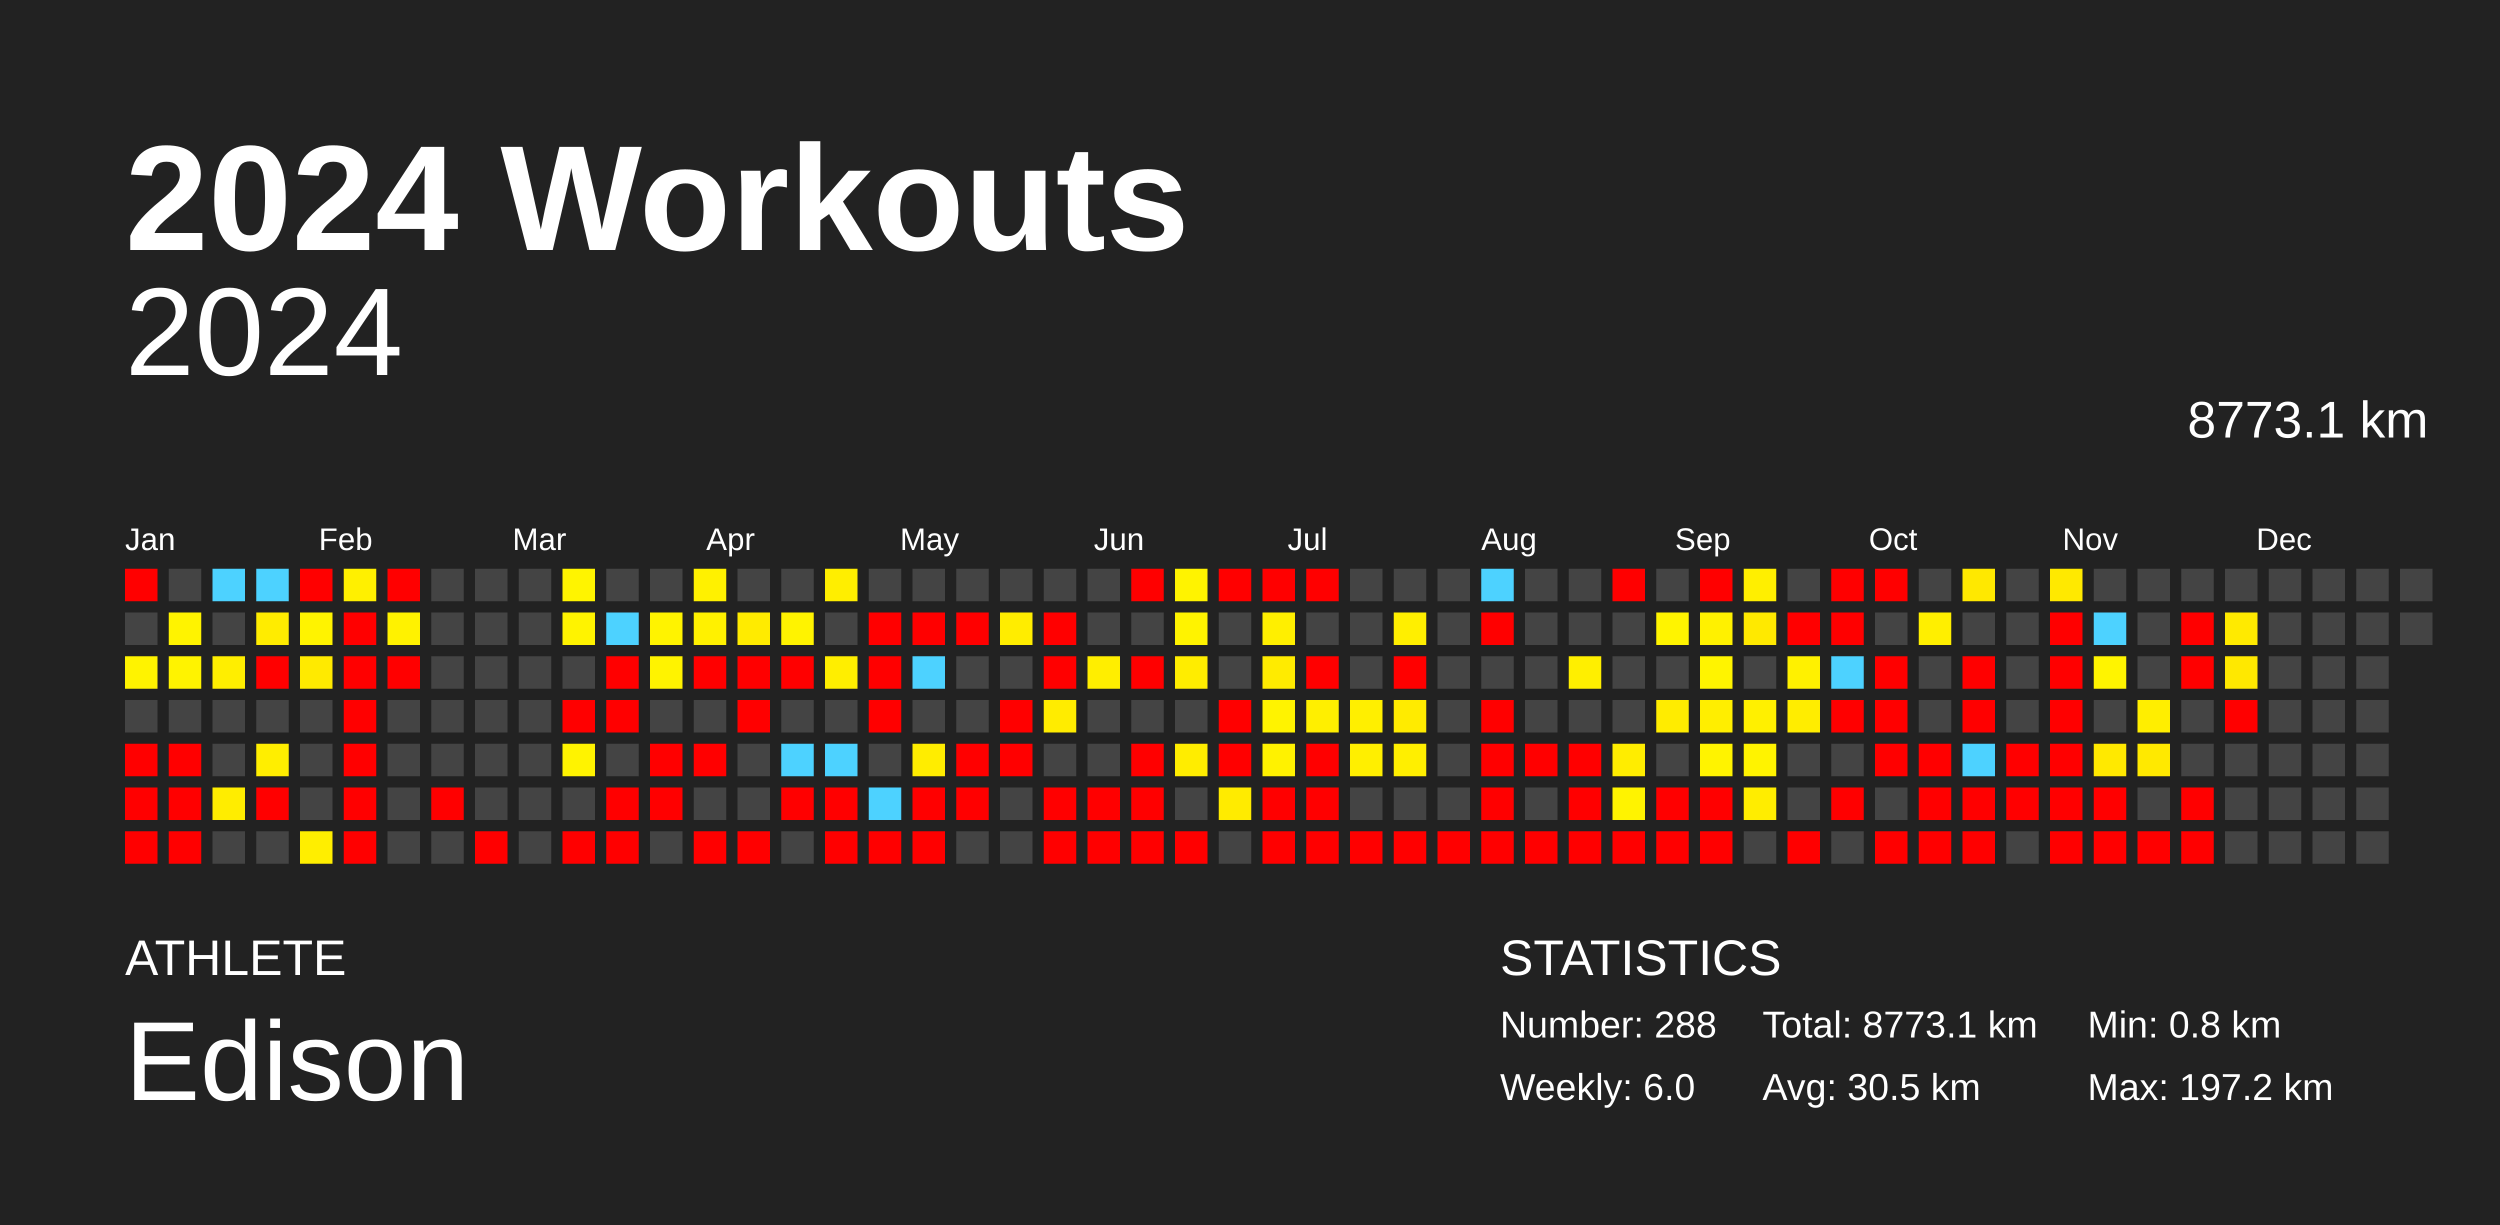
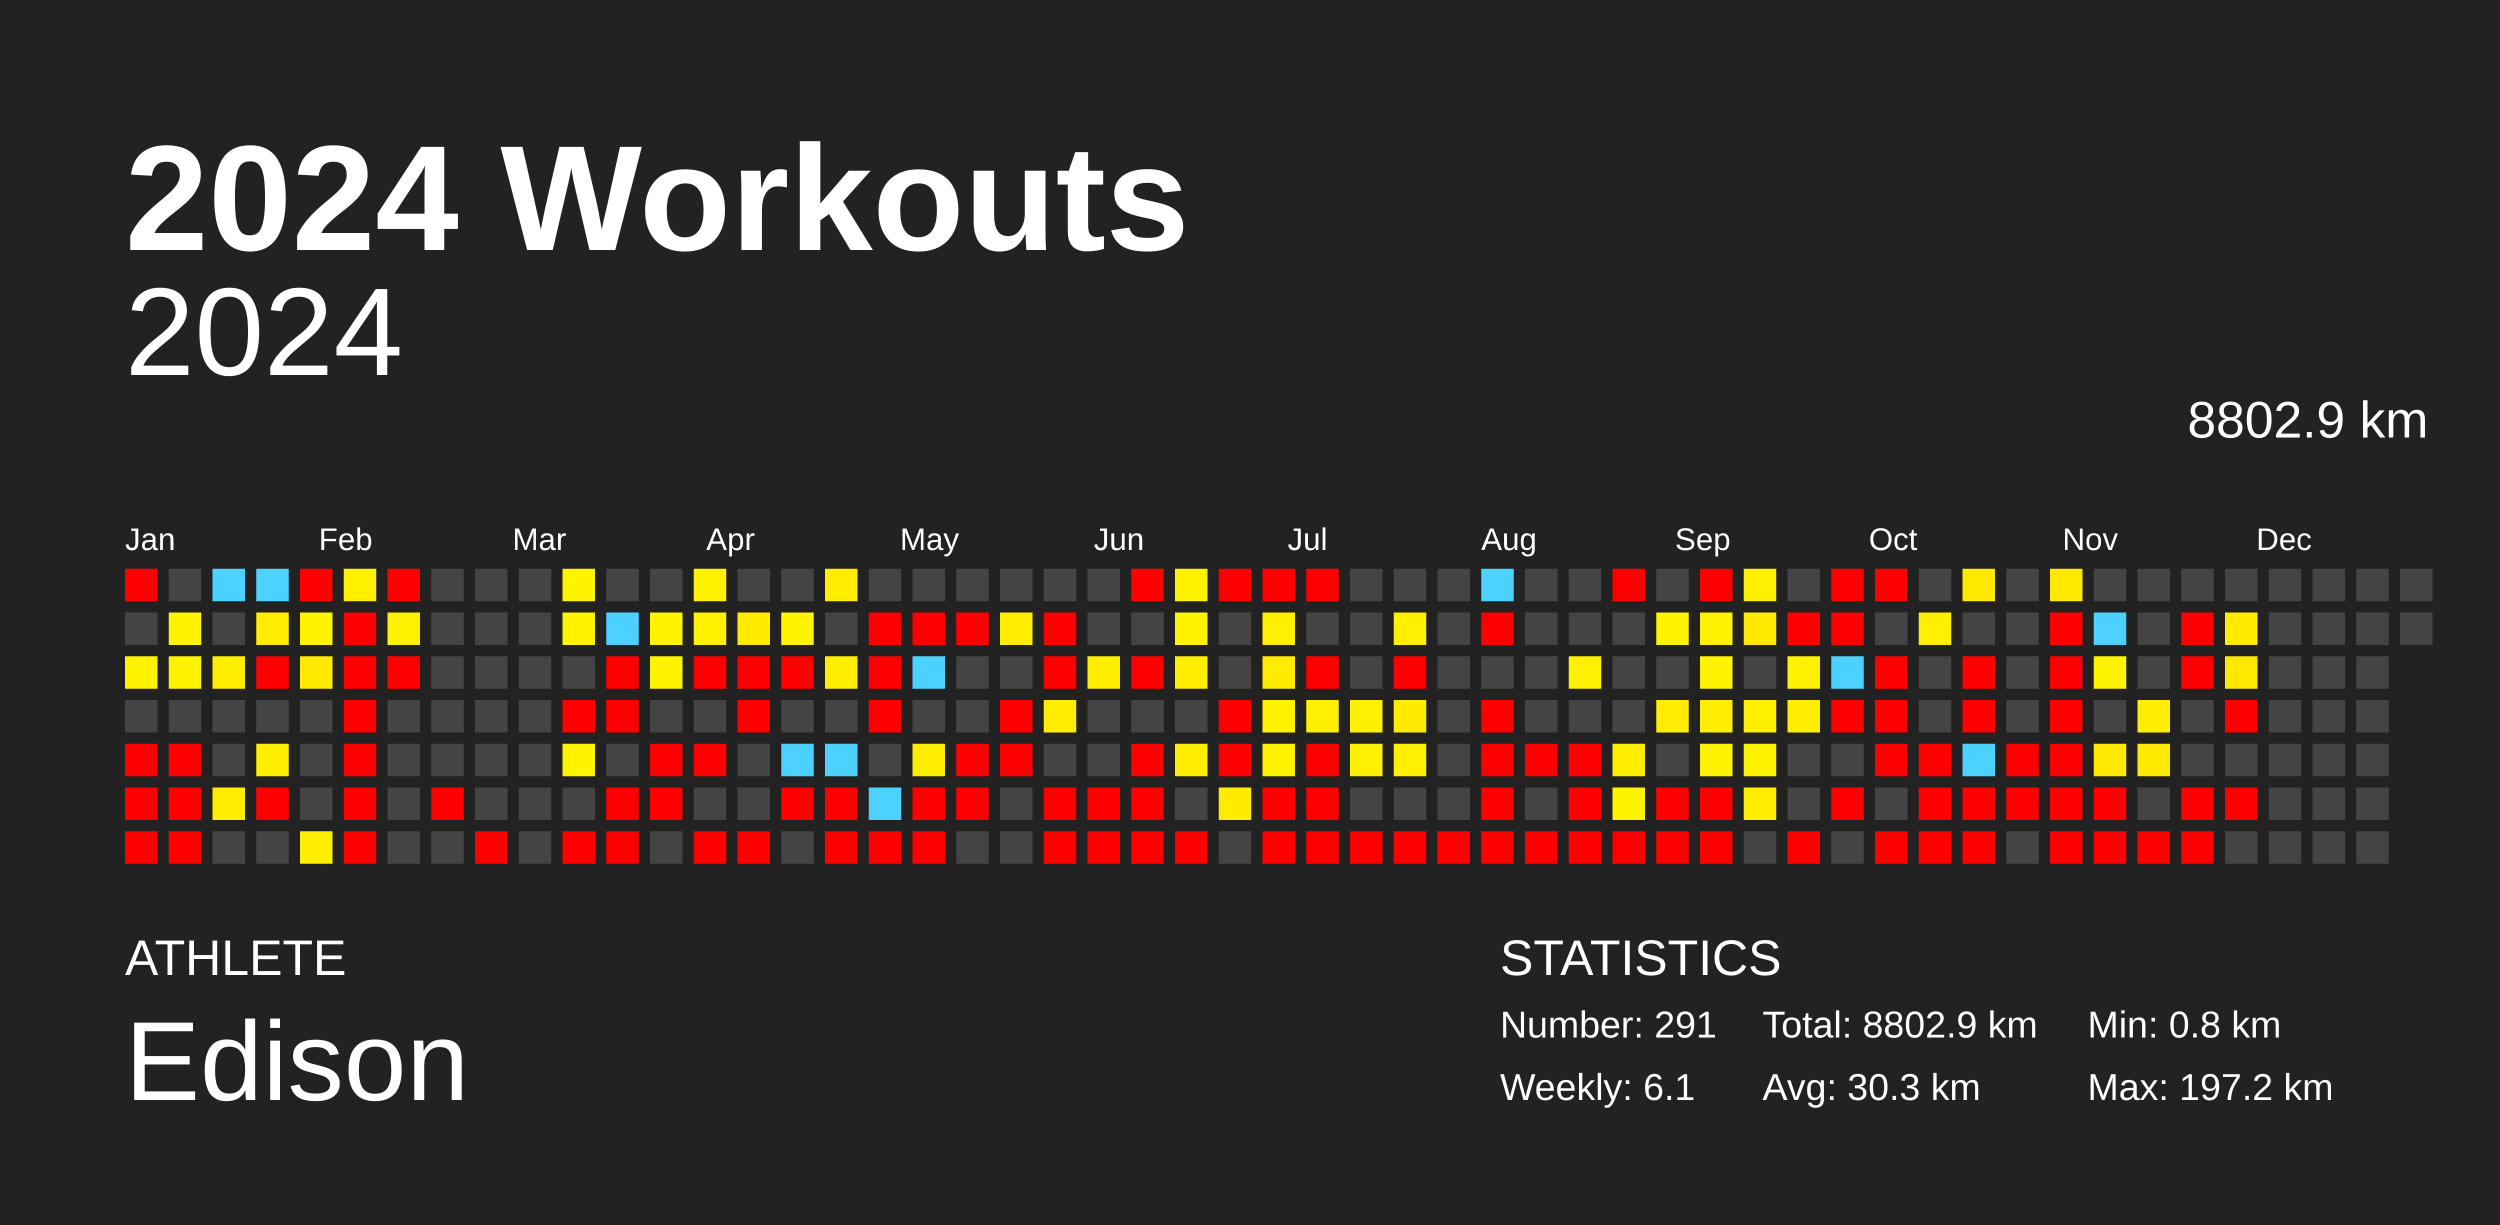
<svg xmlns="http://www.w3.org/2000/svg" baseProfile="full" height="98mm" version="1.1" viewBox="0,0,200,98" width="200mm">
  <defs />
  <rect fill="#222222" height="98" width="200" x="0" y="0" />
  <text fill="#FFFFFF" style="font-size:12px; font-family:Arial; font-weight:bold;" x="10" y="20">2024 Workouts</text>
  <text fill="#FFFFFF" style="font-size:4px; font-family:Arial" x="10" y="78">ATHLETE</text>
  <text fill="#FFFFFF" style="font-size:9px; font-family:Arial" x="10" y="88">Edison</text>
  <text fill="#FFFFFF" style="font-size:4px; font-family:Arial" x="120" y="78">STATISTICS</text>
-   <text fill="#FFFFFF" style="font-size:3px; font-family:Arial" x="120" y="83">Number: 288</text>
-   <text fill="#FFFFFF" style="font-size:3px; font-family:Arial" x="120" y="88">Weekly: 6.0</text>
-   <text fill="#FFFFFF" style="font-size:3px; font-family:Arial" x="141" y="83">Total: 8773.1 km</text>
-   <text fill="#FFFFFF" style="font-size:3px; font-family:Arial" x="141" y="88">Avg: 30.5 km</text>
+   <text fill="#FFFFFF" style="font-size:3px; font-family:Arial" x="120" y="83">Number: 291</text>
+   <text fill="#FFFFFF" style="font-size:3px; font-family:Arial" x="120" y="88">Weekly: 6.1</text>
+   <text fill="#FFFFFF" style="font-size:3px; font-family:Arial" x="141" y="83">Total: 8802.9 km</text>
+   <text fill="#FFFFFF" style="font-size:3px; font-family:Arial" x="141" y="88">Avg: 30.3 km</text>
  <text fill="#FFFFFF" style="font-size:3px; font-family:Arial" x="167" y="83">Min: 0.8 km</text>
  <text fill="#FFFFFF" style="font-size:3px; font-family:Arial" x="167" y="88">Max: 197.2 km</text>
  <text alignment-baseline="hanging" fill="#FFFFFF" style="font-size:10.0px; font-family:Arial;" x="10" y="30">2024</text>
-   <text alignment-baseline="hanging" fill="#FFFFFF" style="font-size:4.125px; font-family:Arial;" x="175" y="35">8773.1 km</text>
+   <text alignment-baseline="hanging" fill="#FFFFFF" style="font-size:4.125px; font-family:Arial;" x="175" y="35">8802.9 km</text>
  <text fill="#FFFFFF" style="font-size:2.5px; font-family:Arial" x="10.0" y="44">Jan</text>
  <text fill="#FFFFFF" style="font-size:2.5px; font-family:Arial" x="25.5" y="44">Feb</text>
  <text fill="#FFFFFF" style="font-size:2.5px; font-family:Arial" x="41.0" y="44">Mar</text>
  <text fill="#FFFFFF" style="font-size:2.5px; font-family:Arial" x="56.5" y="44">Apr</text>
  <text fill="#FFFFFF" style="font-size:2.5px; font-family:Arial" x="72.0" y="44">May</text>
  <text fill="#FFFFFF" style="font-size:2.5px; font-family:Arial" x="87.5" y="44">Jun</text>
  <text fill="#FFFFFF" style="font-size:2.5px; font-family:Arial" x="103.0" y="44">Jul</text>
  <text fill="#FFFFFF" style="font-size:2.5px; font-family:Arial" x="118.5" y="44">Aug</text>
  <text fill="#FFFFFF" style="font-size:2.5px; font-family:Arial" x="134.0" y="44">Sep</text>
  <text fill="#FFFFFF" style="font-size:2.5px; font-family:Arial" x="149.5" y="44">Oct</text>
  <text fill="#FFFFFF" style="font-size:2.5px; font-family:Arial" x="165.0" y="44">Nov</text>
  <text fill="#FFFFFF" style="font-size:2.5px; font-family:Arial" x="180.5" y="44">Dec</text>
  <rect fill="red" height="2.6" width="2.6" x="10.0" y="45.5" />
  <rect fill="#444444" height="2.6" width="2.6" x="10.0" y="49.0" />
  <rect fill="#fff300" height="2.6" width="2.6" x="10.0" y="52.5" />
  <rect fill="#444444" height="2.6" width="2.6" x="10.0" y="56.0" />
  <rect fill="red" height="2.6" width="2.6" x="10.0" y="59.5" />
  <rect fill="red" height="2.6" width="2.6" x="10.0" y="63.0" />
  <rect fill="red" height="2.6" width="2.6" x="10.0" y="66.5" />
  <rect fill="#444444" height="2.6" width="2.6" x="13.5" y="45.5" />
  <rect fill="#fff300" height="2.6" width="2.6" x="13.5" y="49.0" />
  <rect fill="#fff300" height="2.6" width="2.6" x="13.5" y="52.5" />
  <rect fill="#444444" height="2.6" width="2.6" x="13.5" y="56.0" />
  <rect fill="red" height="2.6" width="2.6" x="13.5" y="59.5" />
  <rect fill="red" height="2.6" width="2.6" x="13.5" y="63.0" />
  <rect fill="red" height="2.6" width="2.6" x="13.5" y="66.5" />
  <rect fill="#4dd2ff" height="2.6" width="2.6" x="17.0" y="45.5" />
  <rect fill="#444444" height="2.6" width="2.6" x="17.0" y="49.0" />
  <rect fill="#ffee00" height="2.6" width="2.6" x="17.0" y="52.5" />
  <rect fill="#444444" height="2.6" width="2.6" x="17.0" y="56.0" />
  <rect fill="#444444" height="2.6" width="2.6" x="17.0" y="59.5" />
  <rect fill="#ffed00" height="2.6" width="2.6" x="17.0" y="63.0" />
  <rect fill="#444444" height="2.6" width="2.6" x="17.0" y="66.5" />
  <rect fill="#4dd2ff" height="2.6" width="2.6" x="20.5" y="45.5" />
  <rect fill="#ffec00" height="2.6" width="2.6" x="20.5" y="49.0" />
  <rect fill="red" height="2.6" width="2.6" x="20.5" y="52.5" />
  <rect fill="#444444" height="2.6" width="2.6" x="20.5" y="56.0" />
  <rect fill="#ffee00" height="2.6" width="2.6" x="20.5" y="59.5" />
  <rect fill="red" height="2.6" width="2.6" x="20.5" y="63.0" />
  <rect fill="#444444" height="2.6" width="2.6" x="20.5" y="66.5" />
  <rect fill="red" height="2.6" width="2.6" x="24.0" y="45.5" />
  <rect fill="#fff300" height="2.6" width="2.6" x="24.0" y="49.0" />
  <rect fill="#ffea00" height="2.6" width="2.6" x="24.0" y="52.5" />
  <rect fill="#444444" height="2.6" width="2.6" x="24.0" y="56.0" />
  <rect fill="#444444" height="2.6" width="2.6" x="24.0" y="59.5" />
  <rect fill="#444444" height="2.6" width="2.6" x="24.0" y="63.0" />
  <rect fill="#ffee00" height="2.6" width="2.6" x="24.0" y="66.5" />
  <rect fill="#fff000" height="2.6" width="2.6" x="27.5" y="45.5" />
  <rect fill="red" height="2.6" width="2.6" x="27.5" y="49.0" />
  <rect fill="red" height="2.6" width="2.6" x="27.5" y="52.5" />
  <rect fill="red" height="2.6" width="2.6" x="27.5" y="56.0" />
  <rect fill="red" height="2.6" width="2.6" x="27.5" y="59.5" />
  <rect fill="red" height="2.6" width="2.6" x="27.5" y="63.0" />
  <rect fill="red" height="2.6" width="2.6" x="27.5" y="66.5" />
  <rect fill="red" height="2.6" width="2.6" x="31.0" y="45.5" />
  <rect fill="#fff200" height="2.6" width="2.6" x="31.0" y="49.0" />
  <rect fill="red" height="2.6" width="2.6" x="31.0" y="52.5" />
  <rect fill="#444444" height="2.6" width="2.6" x="31.0" y="56.0" />
  <rect fill="#444444" height="2.6" width="2.6" x="31.0" y="59.5" />
  <rect fill="#444444" height="2.6" width="2.6" x="31.0" y="63.0" />
  <rect fill="#444444" height="2.6" width="2.6" x="31.0" y="66.5" />
  <rect fill="#444444" height="2.6" width="2.6" x="34.5" y="45.5" />
  <rect fill="#444444" height="2.6" width="2.6" x="34.5" y="49.0" />
  <rect fill="#444444" height="2.6" width="2.6" x="34.5" y="52.5" />
  <rect fill="#444444" height="2.6" width="2.6" x="34.5" y="56.0" />
  <rect fill="#444444" height="2.6" width="2.6" x="34.5" y="59.5" />
  <rect fill="red" height="2.6" width="2.6" x="34.5" y="63.0" />
  <rect fill="#444444" height="2.6" width="2.6" x="34.5" y="66.5" />
  <rect fill="#444444" height="2.6" width="2.6" x="38.0" y="45.5" />
  <rect fill="#444444" height="2.6" width="2.6" x="38.0" y="49.0" />
  <rect fill="#444444" height="2.6" width="2.6" x="38.0" y="52.5" />
  <rect fill="#444444" height="2.6" width="2.6" x="38.0" y="56.0" />
  <rect fill="#444444" height="2.6" width="2.6" x="38.0" y="59.5" />
  <rect fill="#444444" height="2.6" width="2.6" x="38.0" y="63.0" />
  <rect fill="red" height="2.6" width="2.6" x="38.0" y="66.5" />
  <rect fill="#444444" height="2.6" width="2.6" x="41.5" y="45.5" />
  <rect fill="#444444" height="2.6" width="2.6" x="41.5" y="49.0" />
  <rect fill="#444444" height="2.6" width="2.6" x="41.5" y="52.5" />
  <rect fill="#444444" height="2.6" width="2.6" x="41.5" y="56.0" />
  <rect fill="#444444" height="2.6" width="2.6" x="41.5" y="59.5" />
  <rect fill="#444444" height="2.6" width="2.6" x="41.5" y="63.0" />
  <rect fill="#444444" height="2.6" width="2.6" x="41.5" y="66.5" />
  <rect fill="#fff400" height="2.6" width="2.6" x="45.0" y="45.5" />
  <rect fill="#fff300" height="2.6" width="2.6" x="45.0" y="49.0" />
  <rect fill="#444444" height="2.6" width="2.6" x="45.0" y="52.5" />
  <rect fill="red" height="2.6" width="2.6" x="45.0" y="56.0" />
  <rect fill="#fff300" height="2.6" width="2.6" x="45.0" y="59.5" />
  <rect fill="#444444" height="2.6" width="2.6" x="45.0" y="63.0" />
  <rect fill="red" height="2.6" width="2.6" x="45.0" y="66.5" />
  <rect fill="#444444" height="2.6" width="2.6" x="48.5" y="45.5" />
  <rect fill="#4dd2ff" height="2.6" width="2.6" x="48.5" y="49.0" />
  <rect fill="red" height="2.6" width="2.6" x="48.5" y="52.5" />
  <rect fill="red" height="2.6" width="2.6" x="48.5" y="56.0" />
  <rect fill="#444444" height="2.6" width="2.6" x="48.5" y="59.5" />
  <rect fill="red" height="2.6" width="2.6" x="48.5" y="63.0" />
  <rect fill="red" height="2.6" width="2.6" x="48.5" y="66.5" />
  <rect fill="#444444" height="2.6" width="2.6" x="52.0" y="45.5" />
  <rect fill="#fff300" height="2.6" width="2.6" x="52.0" y="49.0" />
  <rect fill="#fff300" height="2.6" width="2.6" x="52.0" y="52.5" />
  <rect fill="#444444" height="2.6" width="2.6" x="52.0" y="56.0" />
  <rect fill="red" height="2.6" width="2.6" x="52.0" y="59.5" />
  <rect fill="red" height="2.6" width="2.6" x="52.0" y="63.0" />
  <rect fill="#444444" height="2.6" width="2.6" x="52.0" y="66.5" />
  <rect fill="#fff100" height="2.6" width="2.6" x="55.5" y="45.5" />
  <rect fill="#fff100" height="2.6" width="2.6" x="55.5" y="49.0" />
  <rect fill="red" height="2.6" width="2.6" x="55.5" y="52.5" />
  <rect fill="#444444" height="2.6" width="2.6" x="55.5" y="56.0" />
  <rect fill="red" height="2.6" width="2.6" x="55.5" y="59.5" />
  <rect fill="#444444" height="2.6" width="2.6" x="55.5" y="63.0" />
  <rect fill="red" height="2.6" width="2.6" x="55.5" y="66.5" />
  <rect fill="#444444" height="2.6" width="2.6" x="59.0" y="45.5" />
  <rect fill="#ffeb00" height="2.6" width="2.6" x="59.0" y="49.0" />
  <rect fill="red" height="2.6" width="2.6" x="59.0" y="52.5" />
  <rect fill="red" height="2.6" width="2.6" x="59.0" y="56.0" />
  <rect fill="#444444" height="2.6" width="2.6" x="59.0" y="59.5" />
  <rect fill="#444444" height="2.6" width="2.6" x="59.0" y="63.0" />
  <rect fill="red" height="2.6" width="2.6" x="59.0" y="66.5" />
  <rect fill="#444444" height="2.6" width="2.6" x="62.5" y="45.5" />
  <rect fill="#fff300" height="2.6" width="2.6" x="62.5" y="49.0" />
  <rect fill="red" height="2.6" width="2.6" x="62.5" y="52.5" />
  <rect fill="#444444" height="2.6" width="2.6" x="62.5" y="56.0" />
  <rect fill="#4dd2ff" height="2.6" width="2.6" x="62.5" y="59.5" />
  <rect fill="red" height="2.6" width="2.6" x="62.5" y="63.0" />
  <rect fill="#444444" height="2.6" width="2.6" x="62.5" y="66.5" />
  <rect fill="#ffee00" height="2.6" width="2.6" x="66.0" y="45.5" />
  <rect fill="#444444" height="2.6" width="2.6" x="66.0" y="49.0" />
  <rect fill="#ffee00" height="2.6" width="2.6" x="66.0" y="52.5" />
  <rect fill="#444444" height="2.6" width="2.6" x="66.0" y="56.0" />
  <rect fill="#4dd2ff" height="2.6" width="2.6" x="66.0" y="59.5" />
  <rect fill="red" height="2.6" width="2.6" x="66.0" y="63.0" />
  <rect fill="red" height="2.6" width="2.6" x="66.0" y="66.5" />
  <rect fill="#444444" height="2.6" width="2.6" x="69.5" y="45.5" />
  <rect fill="red" height="2.6" width="2.6" x="69.5" y="49.0" />
  <rect fill="red" height="2.6" width="2.6" x="69.5" y="52.5" />
  <rect fill="red" height="2.6" width="2.6" x="69.5" y="56.0" />
  <rect fill="#444444" height="2.6" width="2.6" x="69.5" y="59.5" />
  <rect fill="#4dd2ff" height="2.6" width="2.6" x="69.5" y="63.0" />
  <rect fill="red" height="2.6" width="2.6" x="69.5" y="66.5" />
  <rect fill="#444444" height="2.6" width="2.6" x="73.0" y="45.5" />
  <rect fill="red" height="2.6" width="2.6" x="73.0" y="49.0" />
  <rect fill="#4dd2ff" height="2.6" width="2.6" x="73.0" y="52.5" />
  <rect fill="#444444" height="2.6" width="2.6" x="73.0" y="56.0" />
  <rect fill="#ffed00" height="2.6" width="2.6" x="73.0" y="59.5" />
  <rect fill="red" height="2.6" width="2.6" x="73.0" y="63.0" />
  <rect fill="red" height="2.6" width="2.6" x="73.0" y="66.5" />
  <rect fill="#444444" height="2.6" width="2.6" x="76.5" y="45.5" />
  <rect fill="red" height="2.6" width="2.6" x="76.5" y="49.0" />
  <rect fill="#444444" height="2.6" width="2.6" x="76.5" y="52.5" />
  <rect fill="#444444" height="2.6" width="2.6" x="76.5" y="56.0" />
  <rect fill="red" height="2.6" width="2.6" x="76.5" y="59.5" />
  <rect fill="red" height="2.6" width="2.6" x="76.5" y="63.0" />
  <rect fill="#444444" height="2.6" width="2.6" x="76.5" y="66.5" />
  <rect fill="#444444" height="2.6" width="2.6" x="80.0" y="45.5" />
  <rect fill="#ffed00" height="2.6" width="2.6" x="80.0" y="49.0" />
  <rect fill="#444444" height="2.6" width="2.6" x="80.0" y="52.5" />
  <rect fill="red" height="2.6" width="2.6" x="80.0" y="56.0" />
  <rect fill="red" height="2.6" width="2.6" x="80.0" y="59.5" />
  <rect fill="#444444" height="2.6" width="2.6" x="80.0" y="63.0" />
  <rect fill="#444444" height="2.6" width="2.6" x="80.0" y="66.5" />
  <rect fill="#444444" height="2.6" width="2.6" x="83.5" y="45.5" />
  <rect fill="red" height="2.6" width="2.6" x="83.5" y="49.0" />
  <rect fill="red" height="2.6" width="2.6" x="83.5" y="52.5" />
  <rect fill="#ffec00" height="2.6" width="2.6" x="83.5" y="56.0" />
  <rect fill="#444444" height="2.6" width="2.6" x="83.5" y="59.5" />
  <rect fill="red" height="2.6" width="2.6" x="83.5" y="63.0" />
  <rect fill="red" height="2.6" width="2.6" x="83.5" y="66.5" />
  <rect fill="#444444" height="2.6" width="2.6" x="87.0" y="45.5" />
  <rect fill="#444444" height="2.6" width="2.6" x="87.0" y="49.0" />
  <rect fill="#ffee00" height="2.6" width="2.6" x="87.0" y="52.5" />
  <rect fill="#444444" height="2.6" width="2.6" x="87.0" y="56.0" />
  <rect fill="#444444" height="2.6" width="2.6" x="87.0" y="59.5" />
  <rect fill="red" height="2.6" width="2.6" x="87.0" y="63.0" />
  <rect fill="red" height="2.6" width="2.6" x="87.0" y="66.5" />
  <rect fill="red" height="2.6" width="2.6" x="90.5" y="45.5" />
  <rect fill="#444444" height="2.6" width="2.6" x="90.5" y="49.0" />
  <rect fill="red" height="2.6" width="2.6" x="90.5" y="52.5" />
  <rect fill="#444444" height="2.6" width="2.6" x="90.5" y="56.0" />
  <rect fill="red" height="2.6" width="2.6" x="90.5" y="59.5" />
  <rect fill="red" height="2.6" width="2.6" x="90.5" y="63.0" />
  <rect fill="red" height="2.6" width="2.6" x="90.5" y="66.5" />
  <rect fill="#fff300" height="2.6" width="2.6" x="94.0" y="45.5" />
  <rect fill="#fff300" height="2.6" width="2.6" x="94.0" y="49.0" />
  <rect fill="#ffed00" height="2.6" width="2.6" x="94.0" y="52.5" />
  <rect fill="#444444" height="2.6" width="2.6" x="94.0" y="56.0" />
  <rect fill="#ffed00" height="2.6" width="2.6" x="94.0" y="59.5" />
  <rect fill="#444444" height="2.6" width="2.6" x="94.0" y="63.0" />
  <rect fill="red" height="2.6" width="2.6" x="94.0" y="66.5" />
  <rect fill="red" height="2.6" width="2.6" x="97.5" y="45.5" />
  <rect fill="#444444" height="2.6" width="2.6" x="97.5" y="49.0" />
  <rect fill="#444444" height="2.6" width="2.6" x="97.5" y="52.5" />
  <rect fill="red" height="2.6" width="2.6" x="97.5" y="56.0" />
  <rect fill="red" height="2.6" width="2.6" x="97.5" y="59.5" />
  <rect fill="#ffeb00" height="2.6" width="2.6" x="97.5" y="63.0" />
  <rect fill="#444444" height="2.6" width="2.6" x="97.5" y="66.5" />
  <rect fill="red" height="2.6" width="2.6" x="101.0" y="45.5" />
  <rect fill="#ffef00" height="2.6" width="2.6" x="101.0" y="49.0" />
  <rect fill="#ffeb00" height="2.6" width="2.6" x="101.0" y="52.5" />
  <rect fill="#fff300" height="2.6" width="2.6" x="101.0" y="56.0" />
  <rect fill="#fff200" height="2.6" width="2.6" x="101.0" y="59.5" />
  <rect fill="red" height="2.6" width="2.6" x="101.0" y="63.0" />
  <rect fill="red" height="2.6" width="2.6" x="101.0" y="66.5" />
  <rect fill="red" height="2.6" width="2.6" x="104.5" y="45.5" />
  <rect fill="#444444" height="2.6" width="2.6" x="104.5" y="49.0" />
  <rect fill="red" height="2.6" width="2.6" x="104.5" y="52.5" />
  <rect fill="#ffef00" height="2.6" width="2.6" x="104.5" y="56.0" />
  <rect fill="red" height="2.6" width="2.6" x="104.5" y="59.5" />
  <rect fill="red" height="2.6" width="2.6" x="104.5" y="63.0" />
  <rect fill="red" height="2.6" width="2.6" x="104.5" y="66.5" />
  <rect fill="#444444" height="2.6" width="2.6" x="108.0" y="45.5" />
  <rect fill="#444444" height="2.6" width="2.6" x="108.0" y="49.0" />
  <rect fill="#444444" height="2.6" width="2.6" x="108.0" y="52.5" />
  <rect fill="#ffef00" height="2.6" width="2.6" x="108.0" y="56.0" />
  <rect fill="#ffef00" height="2.6" width="2.6" x="108.0" y="59.5" />
  <rect fill="#444444" height="2.6" width="2.6" x="108.0" y="63.0" />
  <rect fill="red" height="2.6" width="2.6" x="108.0" y="66.5" />
  <rect fill="#444444" height="2.6" width="2.6" x="111.5" y="45.5" />
  <rect fill="#ffef00" height="2.6" width="2.6" x="111.5" y="49.0" />
  <rect fill="red" height="2.6" width="2.6" x="111.5" y="52.5" />
  <rect fill="#ffeb00" height="2.6" width="2.6" x="111.5" y="56.0" />
  <rect fill="#ffef00" height="2.6" width="2.6" x="111.5" y="59.5" />
  <rect fill="#444444" height="2.6" width="2.6" x="111.5" y="63.0" />
  <rect fill="red" height="2.6" width="2.6" x="111.5" y="66.5" />
  <rect fill="#444444" height="2.6" width="2.6" x="115.0" y="45.5" />
  <rect fill="#444444" height="2.6" width="2.6" x="115.0" y="49.0" />
  <rect fill="#444444" height="2.6" width="2.6" x="115.0" y="52.5" />
  <rect fill="#444444" height="2.6" width="2.6" x="115.0" y="56.0" />
  <rect fill="#444444" height="2.6" width="2.6" x="115.0" y="59.5" />
  <rect fill="#444444" height="2.6" width="2.6" x="115.0" y="63.0" />
  <rect fill="red" height="2.6" width="2.6" x="115.0" y="66.5" />
  <rect fill="#4dd2ff" height="2.6" width="2.6" x="118.5" y="45.5" />
  <rect fill="red" height="2.6" width="2.6" x="118.5" y="49.0" />
  <rect fill="#444444" height="2.6" width="2.6" x="118.5" y="52.5" />
  <rect fill="red" height="2.6" width="2.6" x="118.5" y="56.0" />
  <rect fill="red" height="2.6" width="2.6" x="118.5" y="59.5" />
  <rect fill="red" height="2.6" width="2.6" x="118.5" y="63.0" />
  <rect fill="red" height="2.6" width="2.6" x="118.5" y="66.5" />
  <rect fill="#444444" height="2.6" width="2.6" x="122.0" y="45.5" />
  <rect fill="#444444" height="2.6" width="2.6" x="122.0" y="49.0" />
  <rect fill="#444444" height="2.6" width="2.6" x="122.0" y="52.5" />
  <rect fill="#444444" height="2.6" width="2.6" x="122.0" y="56.0" />
  <rect fill="red" height="2.6" width="2.6" x="122.0" y="59.5" />
  <rect fill="#444444" height="2.6" width="2.6" x="122.0" y="63.0" />
  <rect fill="red" height="2.6" width="2.6" x="122.0" y="66.5" />
  <rect fill="#444444" height="2.6" width="2.6" x="125.5" y="45.5" />
  <rect fill="#444444" height="2.6" width="2.6" x="125.5" y="49.0" />
  <rect fill="#ffef00" height="2.6" width="2.6" x="125.5" y="52.5" />
  <rect fill="#444444" height="2.6" width="2.6" x="125.5" y="56.0" />
  <rect fill="red" height="2.6" width="2.6" x="125.5" y="59.5" />
  <rect fill="red" height="2.6" width="2.6" x="125.5" y="63.0" />
  <rect fill="red" height="2.6" width="2.6" x="125.5" y="66.5" />
  <rect fill="red" height="2.6" width="2.6" x="129.0" y="45.5" />
  <rect fill="#444444" height="2.6" width="2.6" x="129.0" y="49.0" />
  <rect fill="#444444" height="2.6" width="2.6" x="129.0" y="52.5" />
  <rect fill="#444444" height="2.6" width="2.6" x="129.0" y="56.0" />
  <rect fill="#ffed00" height="2.6" width="2.6" x="129.0" y="59.5" />
  <rect fill="#fff300" height="2.6" width="2.6" x="129.0" y="63.0" />
  <rect fill="red" height="2.6" width="2.6" x="129.0" y="66.5" />
  <rect fill="#444444" height="2.6" width="2.6" x="132.5" y="45.5" />
  <rect fill="#fff400" height="2.6" width="2.6" x="132.5" y="49.0" />
  <rect fill="#444444" height="2.6" width="2.6" x="132.5" y="52.5" />
  <rect fill="#ffec00" height="2.6" width="2.6" x="132.5" y="56.0" />
  <rect fill="#444444" height="2.6" width="2.6" x="132.5" y="59.5" />
  <rect fill="red" height="2.6" width="2.6" x="132.5" y="63.0" />
  <rect fill="red" height="2.6" width="2.6" x="132.5" y="66.5" />
  <rect fill="red" height="2.6" width="2.6" x="136.0" y="45.5" />
  <rect fill="#fff100" height="2.6" width="2.6" x="136.0" y="49.0" />
  <rect fill="#fff400" height="2.6" width="2.6" x="136.0" y="52.5" />
  <rect fill="#ffee00" height="2.6" width="2.6" x="136.0" y="56.0" />
  <rect fill="#fff300" height="2.6" width="2.6" x="136.0" y="59.5" />
  <rect fill="red" height="2.6" width="2.6" x="136.0" y="63.0" />
  <rect fill="red" height="2.6" width="2.6" x="136.0" y="66.5" />
  <rect fill="#ffef00" height="2.6" width="2.6" x="139.5" y="45.5" />
  <rect fill="#ffe900" height="2.6" width="2.6" x="139.5" y="49.0" />
  <rect fill="#444444" height="2.6" width="2.6" x="139.5" y="52.5" />
  <rect fill="#fff000" height="2.6" width="2.6" x="139.5" y="56.0" />
  <rect fill="#fff300" height="2.6" width="2.6" x="139.5" y="59.5" />
  <rect fill="#ffed00" height="2.6" width="2.6" x="139.5" y="63.0" />
  <rect fill="#444444" height="2.6" width="2.6" x="139.5" y="66.5" />
  <rect fill="#444444" height="2.6" width="2.6" x="143.0" y="45.5" />
  <rect fill="red" height="2.6" width="2.6" x="143.0" y="49.0" />
  <rect fill="#fff100" height="2.6" width="2.6" x="143.0" y="52.5" />
  <rect fill="#ffed00" height="2.6" width="2.6" x="143.0" y="56.0" />
  <rect fill="#444444" height="2.6" width="2.6" x="143.0" y="59.5" />
  <rect fill="#444444" height="2.6" width="2.6" x="143.0" y="63.0" />
  <rect fill="red" height="2.6" width="2.6" x="143.0" y="66.5" />
  <rect fill="red" height="2.6" width="2.6" x="146.5" y="45.5" />
  <rect fill="red" height="2.6" width="2.6" x="146.5" y="49.0" />
  <rect fill="#4dd2ff" height="2.6" width="2.6" x="146.5" y="52.5" />
  <rect fill="red" height="2.6" width="2.6" x="146.5" y="56.0" />
  <rect fill="#444444" height="2.6" width="2.6" x="146.5" y="59.5" />
  <rect fill="red" height="2.6" width="2.6" x="146.5" y="63.0" />
  <rect fill="#444444" height="2.6" width="2.6" x="146.5" y="66.5" />
  <rect fill="red" height="2.6" width="2.6" x="150.0" y="45.5" />
  <rect fill="#444444" height="2.6" width="2.6" x="150.0" y="49.0" />
  <rect fill="red" height="2.6" width="2.6" x="150.0" y="52.5" />
  <rect fill="red" height="2.6" width="2.6" x="150.0" y="56.0" />
  <rect fill="red" height="2.6" width="2.6" x="150.0" y="59.5" />
  <rect fill="#444444" height="2.6" width="2.6" x="150.0" y="63.0" />
  <rect fill="red" height="2.6" width="2.6" x="150.0" y="66.5" />
  <rect fill="#444444" height="2.6" width="2.6" x="153.5" y="45.5" />
  <rect fill="#ffef00" height="2.6" width="2.6" x="153.5" y="49.0" />
  <rect fill="#444444" height="2.6" width="2.6" x="153.5" y="52.5" />
  <rect fill="#444444" height="2.6" width="2.6" x="153.5" y="56.0" />
  <rect fill="red" height="2.6" width="2.6" x="153.5" y="59.5" />
  <rect fill="red" height="2.6" width="2.6" x="153.5" y="63.0" />
  <rect fill="red" height="2.6" width="2.6" x="153.5" y="66.5" />
  <rect fill="#ffe800" height="2.6" width="2.6" x="157.0" y="45.5" />
  <rect fill="#444444" height="2.6" width="2.6" x="157.0" y="49.0" />
  <rect fill="red" height="2.6" width="2.6" x="157.0" y="52.5" />
  <rect fill="red" height="2.6" width="2.6" x="157.0" y="56.0" />
  <rect fill="#4dd2ff" height="2.6" width="2.6" x="157.0" y="59.5" />
  <rect fill="red" height="2.6" width="2.6" x="157.0" y="63.0" />
  <rect fill="red" height="2.6" width="2.6" x="157.0" y="66.5" />
  <rect fill="#444444" height="2.6" width="2.6" x="160.5" y="45.5" />
  <rect fill="#444444" height="2.6" width="2.6" x="160.5" y="49.0" />
  <rect fill="#444444" height="2.6" width="2.6" x="160.5" y="52.5" />
  <rect fill="#444444" height="2.6" width="2.6" x="160.5" y="56.0" />
  <rect fill="red" height="2.6" width="2.6" x="160.5" y="59.5" />
  <rect fill="red" height="2.6" width="2.6" x="160.5" y="63.0" />
  <rect fill="#444444" height="2.6" width="2.6" x="160.5" y="66.5" />
  <rect fill="#ffe900" height="2.6" width="2.6" x="164.0" y="45.5" />
  <rect fill="red" height="2.6" width="2.6" x="164.0" y="49.0" />
  <rect fill="red" height="2.6" width="2.6" x="164.0" y="52.5" />
  <rect fill="red" height="2.6" width="2.6" x="164.0" y="56.0" />
  <rect fill="red" height="2.6" width="2.6" x="164.0" y="59.5" />
  <rect fill="red" height="2.6" width="2.6" x="164.0" y="63.0" />
  <rect fill="red" height="2.6" width="2.6" x="164.0" y="66.5" />
  <rect fill="#444444" height="2.6" width="2.6" x="167.5" y="45.5" />
  <rect fill="#4dd2ff" height="2.6" width="2.6" x="167.5" y="49.0" />
  <rect fill="#fff400" height="2.6" width="2.6" x="167.5" y="52.5" />
  <rect fill="#444444" height="2.6" width="2.6" x="167.5" y="56.0" />
  <rect fill="#ffe900" height="2.6" width="2.6" x="167.5" y="59.5" />
  <rect fill="red" height="2.6" width="2.6" x="167.5" y="63.0" />
  <rect fill="red" height="2.6" width="2.6" x="167.5" y="66.5" />
  <rect fill="#444444" height="2.6" width="2.6" x="171.0" y="45.5" />
  <rect fill="#444444" height="2.6" width="2.6" x="171.0" y="49.0" />
  <rect fill="#444444" height="2.6" width="2.6" x="171.0" y="52.5" />
  <rect fill="#ffee00" height="2.6" width="2.6" x="171.0" y="56.0" />
  <rect fill="#ffe900" height="2.6" width="2.6" x="171.0" y="59.5" />
  <rect fill="#444444" height="2.6" width="2.6" x="171.0" y="63.0" />
  <rect fill="red" height="2.6" width="2.6" x="171.0" y="66.5" />
  <rect fill="#444444" height="2.6" width="2.6" x="174.5" y="45.5" />
  <rect fill="red" height="2.6" width="2.6" x="174.5" y="49.0" />
  <rect fill="red" height="2.6" width="2.6" x="174.5" y="52.5" />
  <rect fill="#444444" height="2.6" width="2.6" x="174.5" y="56.0" />
  <rect fill="#444444" height="2.6" width="2.6" x="174.5" y="59.5" />
  <rect fill="red" height="2.6" width="2.6" x="174.5" y="63.0" />
  <rect fill="red" height="2.6" width="2.6" x="174.5" y="66.5" />
  <rect fill="#444444" height="2.6" width="2.6" x="178.0" y="45.5" />
  <rect fill="#ffea00" height="2.6" width="2.6" x="178.0" y="49.0" />
  <rect fill="#ffe800" height="2.6" width="2.6" x="178.0" y="52.5" />
  <rect fill="red" height="2.6" width="2.6" x="178.0" y="56.0" />
  <rect fill="#444444" height="2.6" width="2.6" x="178.0" y="59.5" />
-   <rect fill="#444444" height="2.6" width="2.6" x="178.0" y="63.0" />
+   <rect fill="red" height="2.6" width="2.6" x="178.0" y="63.0" />
  <rect fill="#444444" height="2.6" width="2.6" x="178.0" y="66.5" />
  <rect fill="#444444" height="2.6" width="2.6" x="181.5" y="45.5" />
  <rect fill="#444444" height="2.6" width="2.6" x="181.5" y="49.0" />
  <rect fill="#444444" height="2.6" width="2.6" x="181.5" y="52.5" />
  <rect fill="#444444" height="2.6" width="2.6" x="181.5" y="56.0" />
  <rect fill="#444444" height="2.6" width="2.6" x="181.5" y="59.5" />
  <rect fill="#444444" height="2.6" width="2.6" x="181.5" y="63.0" />
  <rect fill="#444444" height="2.6" width="2.6" x="181.5" y="66.5" />
  <rect fill="#444444" height="2.6" width="2.6" x="185.0" y="45.5" />
  <rect fill="#444444" height="2.6" width="2.6" x="185.0" y="49.0" />
  <rect fill="#444444" height="2.6" width="2.6" x="185.0" y="52.5" />
  <rect fill="#444444" height="2.6" width="2.6" x="185.0" y="56.0" />
  <rect fill="#444444" height="2.6" width="2.6" x="185.0" y="59.5" />
  <rect fill="#444444" height="2.6" width="2.6" x="185.0" y="63.0" />
  <rect fill="#444444" height="2.6" width="2.6" x="185.0" y="66.5" />
  <rect fill="#444444" height="2.6" width="2.6" x="188.5" y="45.5" />
  <rect fill="#444444" height="2.6" width="2.6" x="188.5" y="49.0" />
  <rect fill="#444444" height="2.6" width="2.6" x="188.5" y="52.5" />
  <rect fill="#444444" height="2.6" width="2.6" x="188.5" y="56.0" />
  <rect fill="#444444" height="2.6" width="2.6" x="188.5" y="59.5" />
  <rect fill="#444444" height="2.6" width="2.6" x="188.5" y="63.0" />
  <rect fill="#444444" height="2.6" width="2.6" x="188.5" y="66.5" />
  <rect fill="#444444" height="2.6" width="2.6" x="192.0" y="45.5" />
  <rect fill="#444444" height="2.6" width="2.6" x="192.0" y="49.0" />
</svg>
